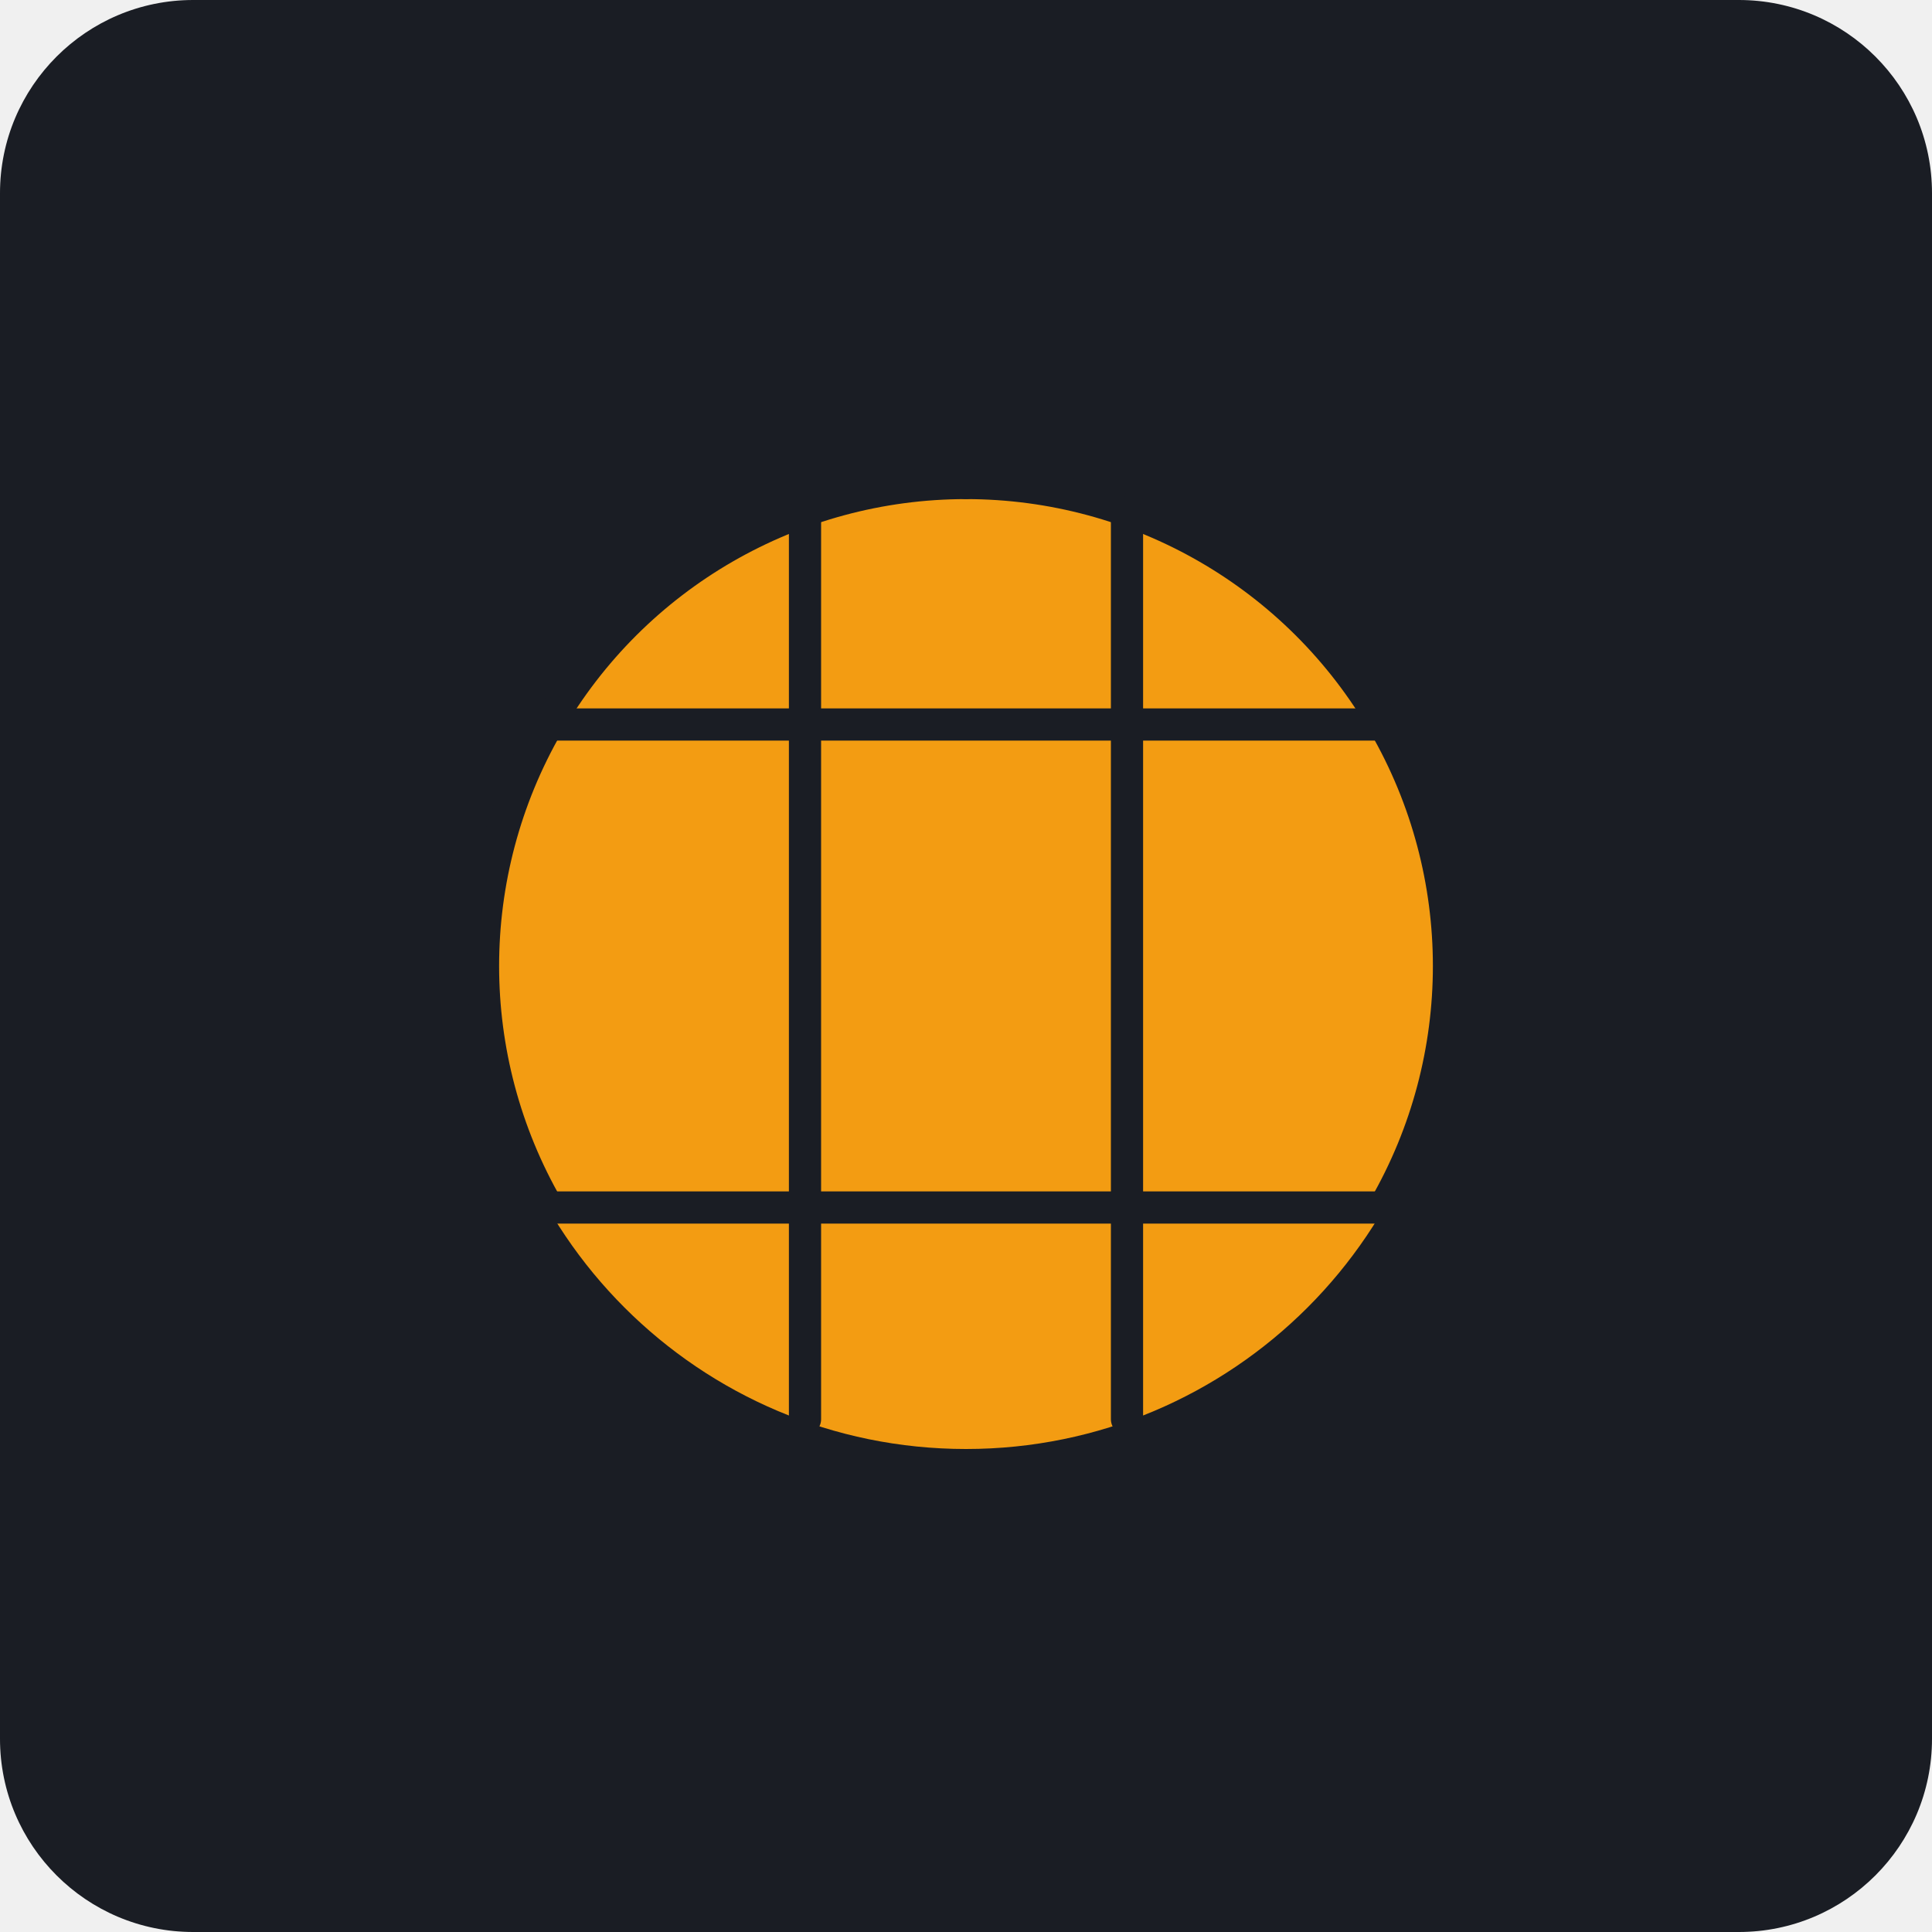
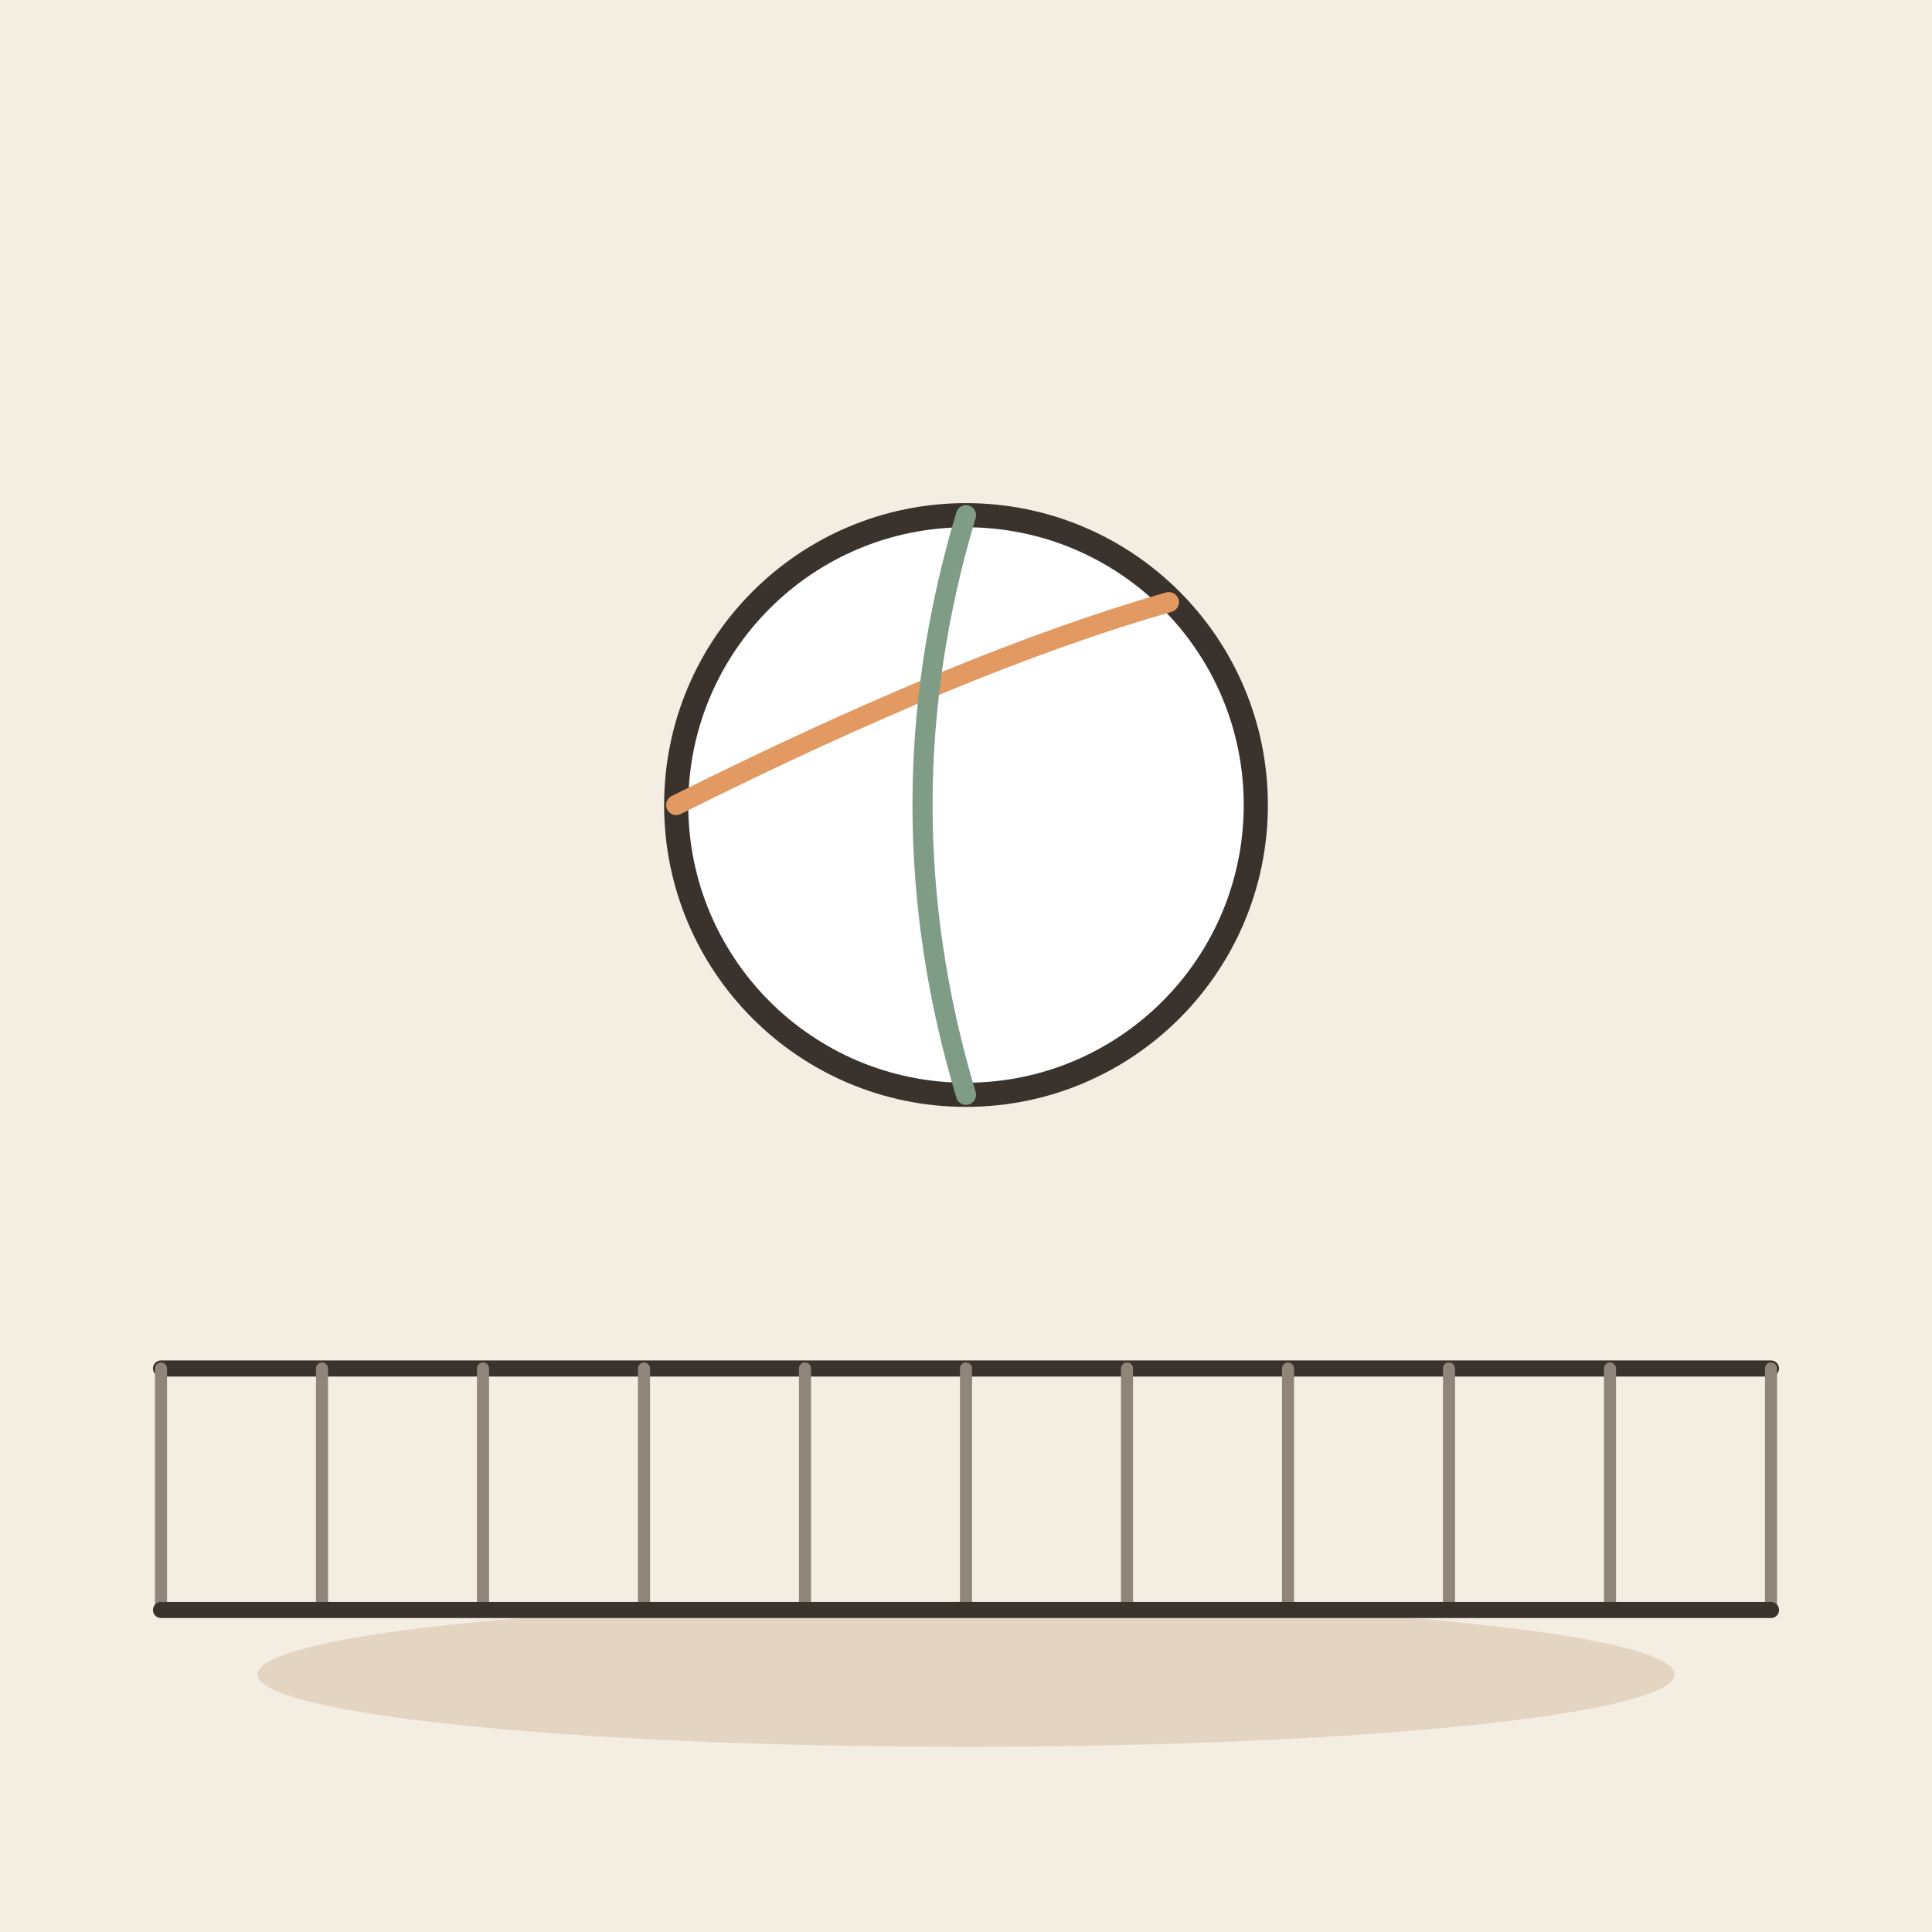
- <svg xmlns="http://www.w3.org/2000/svg" viewBox="0 0 240 240">
-   <rect width="240" height="240" rx="24" fill="#1A1D24" />
-   <g transform="translate(120, 120)">
-     <circle cx="0" cy="0" r="60" fill="#F39C12" />
-     <path d="M0 -60 A60 60 0 0 1 51.96 30" fill="none" stroke="#1A1D24" stroke-width="4" stroke-linecap="round" />
-     <path d="M0 -60 A60 60 0 0 0 -51.96 30" fill="none" stroke="#1A1D24" stroke-width="4" stroke-linecap="round" />
-     <path d="M-51.96 30 L51.96 30" fill="none" stroke="#1A1D24" stroke-width="4" stroke-linecap="round" />
-     <path d="M-20 -56.3 L-20 56.3" fill="none" stroke="#1A1D24" stroke-width="4" stroke-linecap="round" />
-     <path d="M20 -56.3 L20 56.3" fill="none" stroke="#1A1D24" stroke-width="4" stroke-linecap="round" />
-     <path d="M-51.96 -30 L51.96 -30" fill="none" stroke="#1A1D24" stroke-width="4" stroke-linecap="round" />
+ <svg xmlns="http://www.w3.org/2000/svg" viewBox="0 0 240 240" data-style="editorial">
+   <rect width="240" height="240" fill="#F4EDE2" />
+   <ellipse cx="120" cy="208" rx="88" ry="9" fill="#E3D5C1" />
+   <circle cx="120" cy="100" r="36" fill="#FFFFFF" stroke="#3A332D" stroke-width="3" stroke-linecap="round" stroke-linejoin="round" />
+   <path d="M84 100Q120 82 145.2 74.8" fill="none" stroke="#E39A62" stroke-width="2.5" stroke-linecap="round" stroke-linejoin="round" />
+   <path d="M120 136Q109.2 100 120 64" fill="none" stroke="#7E9C86" stroke-width="2.5" stroke-linecap="round" stroke-linejoin="round" />
+   <g transform="translate(120 170)">
+     <path d="M-100 0L100 0" stroke="#3A332D" stroke-width="2" stroke-linecap="round" fill="none" />
+     <path d="M-100 0L-100 30" stroke="#8F857A" stroke-width="1.5" stroke-linecap="round" fill="none" />
+     <path d="M-80 0L-80 30" stroke="#8F857A" stroke-width="1.5" stroke-linecap="round" fill="none" />
+     <path d="M-60 0L-60 30" stroke="#8F857A" stroke-width="1.5" stroke-linecap="round" fill="none" />
+     <path d="M-40 0L-40 30" stroke="#8F857A" stroke-width="1.5" stroke-linecap="round" fill="none" />
+     <path d="M-20 0L-20 30" stroke="#8F857A" stroke-width="1.5" stroke-linecap="round" fill="none" />
+     <path d="M0 0L0 30" stroke="#8F857A" stroke-width="1.5" stroke-linecap="round" fill="none" />
+     <path d="M20 0L20 30" stroke="#8F857A" stroke-width="1.5" stroke-linecap="round" fill="none" />
+     <path d="M40 0L40 30" stroke="#8F857A" stroke-width="1.5" stroke-linecap="round" fill="none" />
+     <path d="M60 0L60 30" stroke="#8F857A" stroke-width="1.5" stroke-linecap="round" fill="none" />
+     <path d="M80 0L80 30" stroke="#8F857A" stroke-width="1.5" stroke-linecap="round" fill="none" />
+     <path d="M100 0L100 30" stroke="#8F857A" stroke-width="1.5" stroke-linecap="round" fill="none" />
+     <path d="M-100 30L100 30" stroke="#3A332D" stroke-width="2" stroke-linecap="round" fill="none" />
  </g>
</svg>
